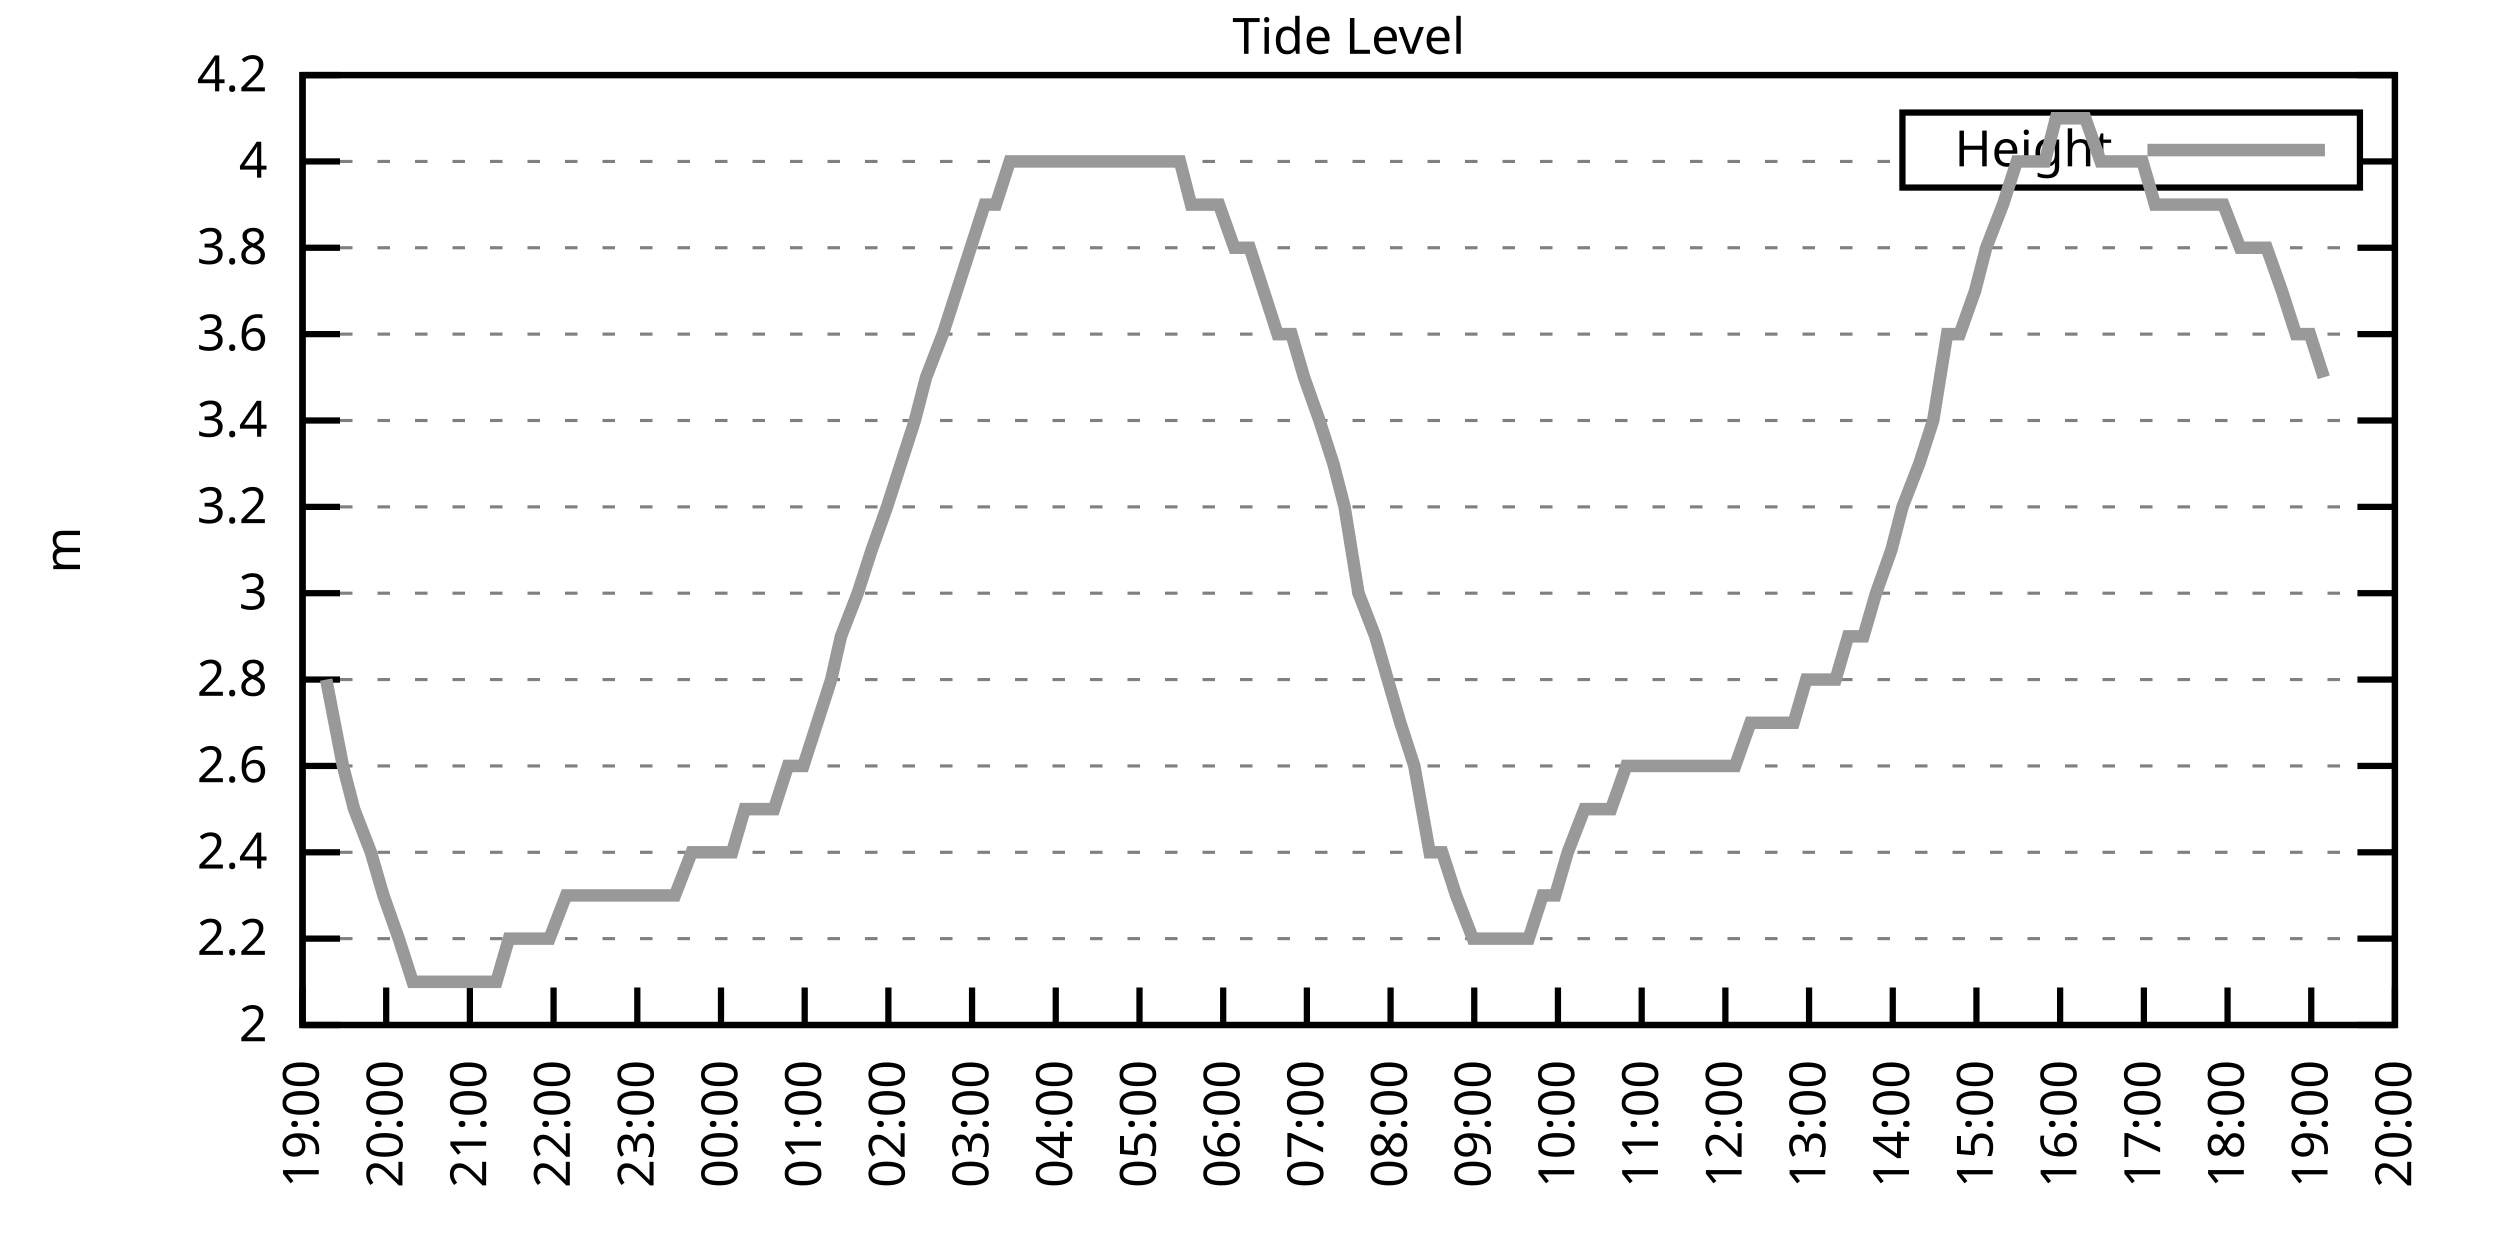
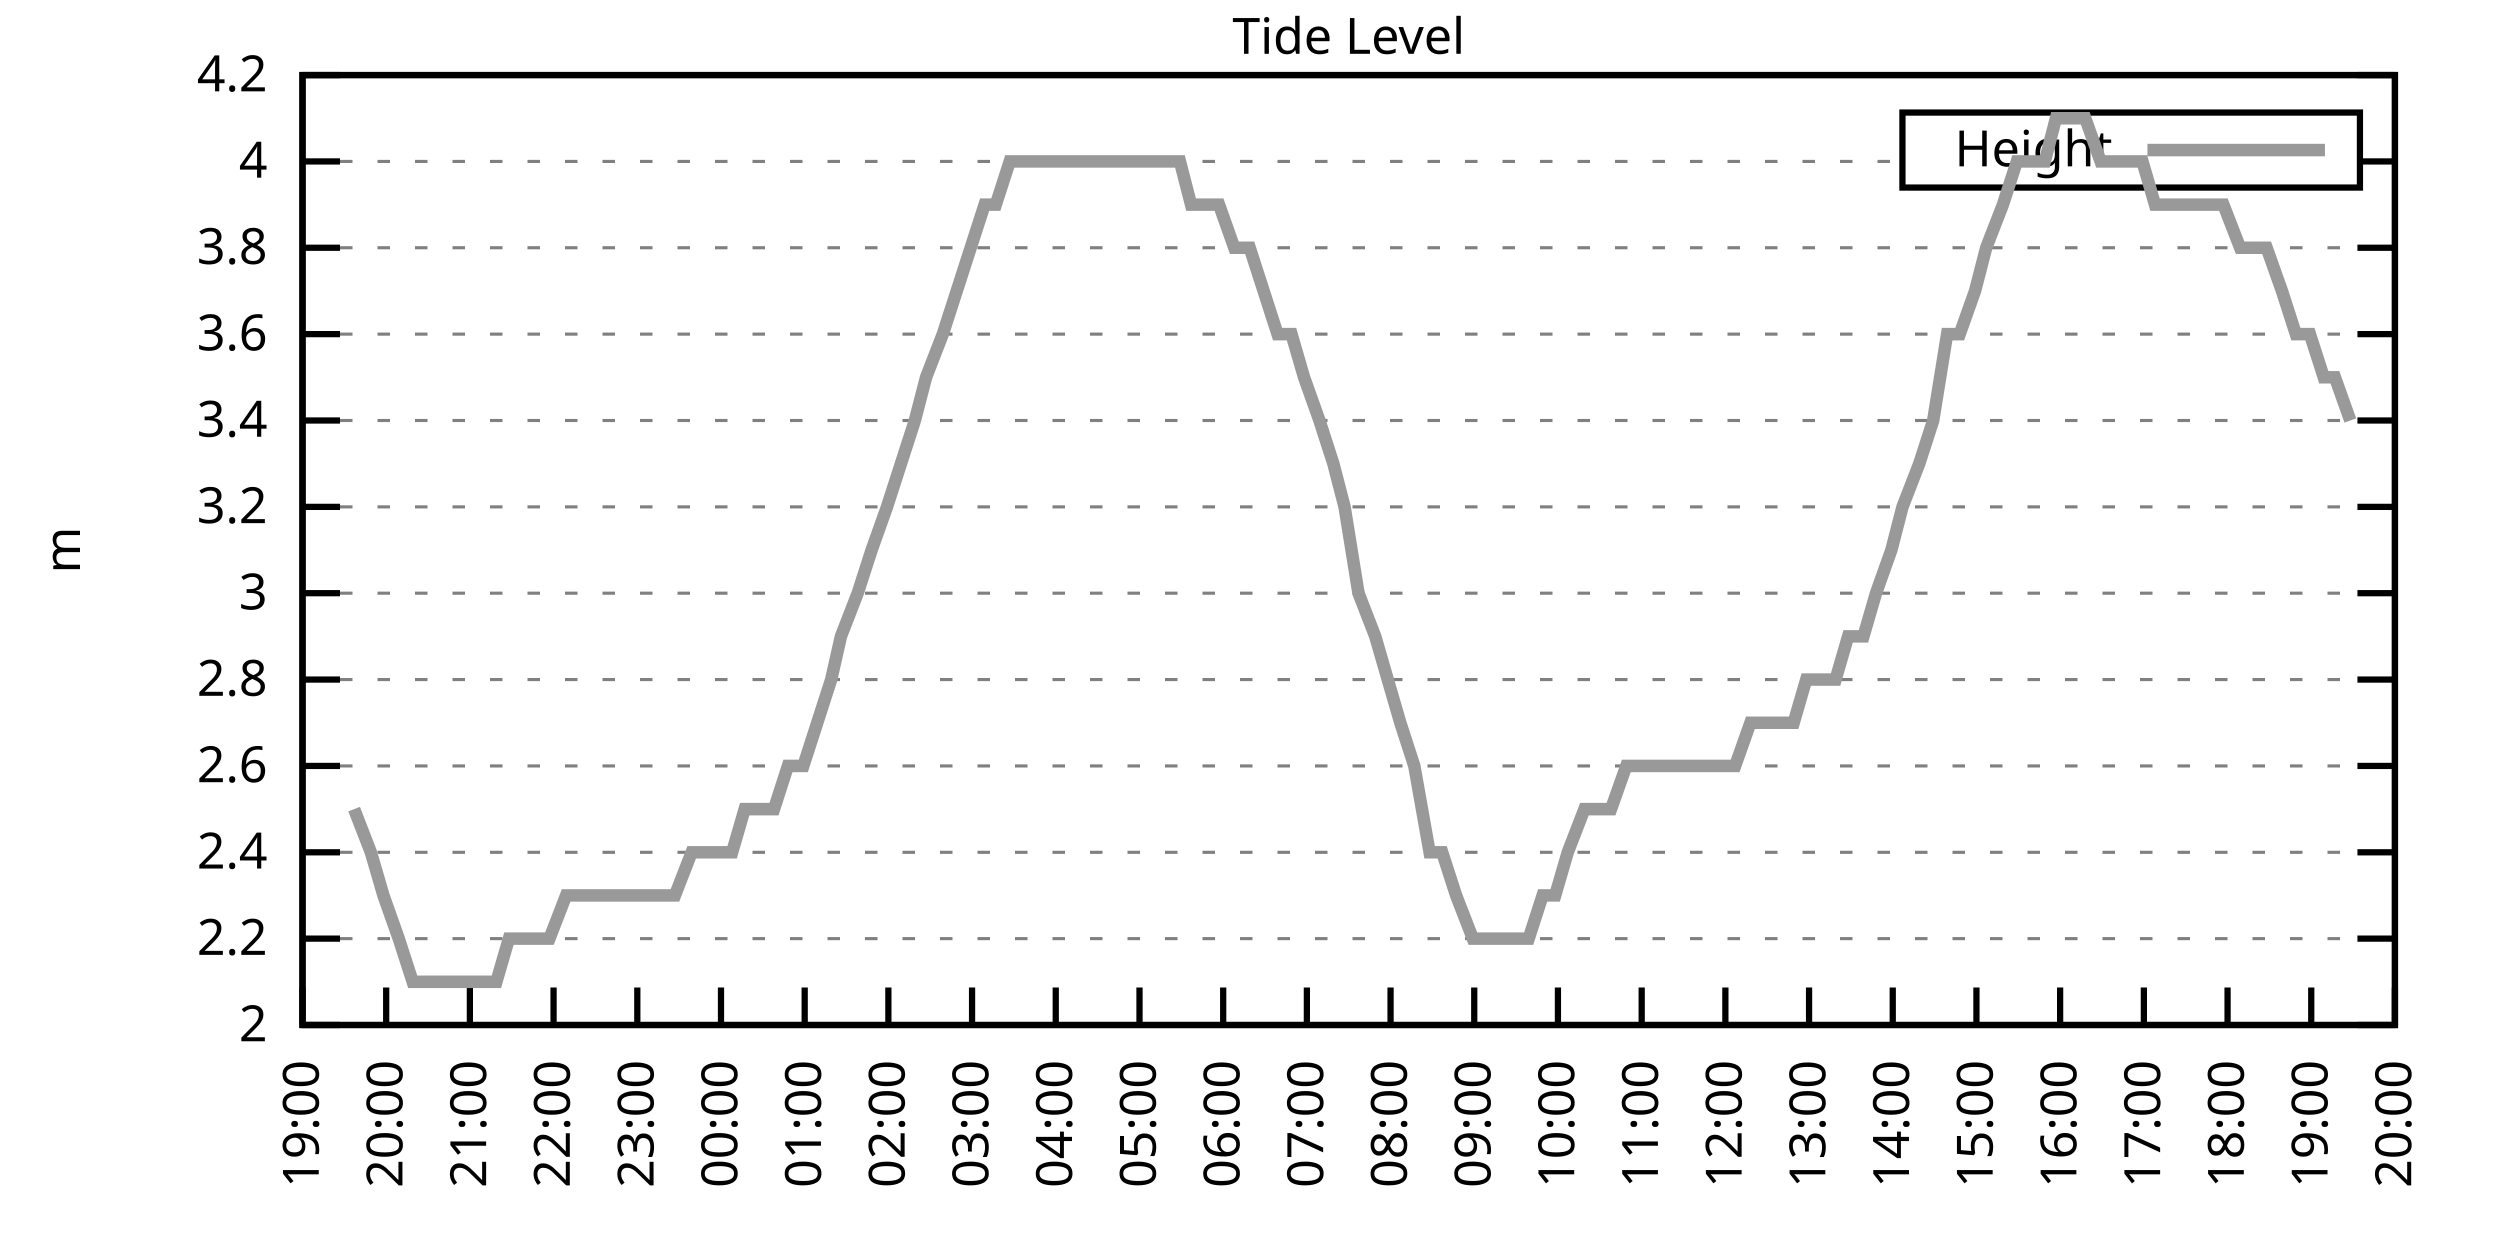
<svg xmlns="http://www.w3.org/2000/svg" xmlns:xlink="http://www.w3.org/1999/xlink" width="400" height="200" viewBox="0 0 400 200">
  <g id="gnuplot_canvas">
    <rect x="0" y="0" width="400" height="200" fill="none" />
    <defs>
      <circle id="gpDot" r="0.5" stroke-width="0.5" stroke="currentColor" />
      <path id="gpPt0" stroke-width="0.333" stroke="currentColor" d="M-1,0 h2 M0,-1 v2" />
      <path id="gpPt1" stroke-width="0.333" stroke="currentColor" d="M-1,-1 L1,1 M1,-1 L-1,1" />
      <path id="gpPt2" stroke-width="0.333" stroke="currentColor" d="M-1,0 L1,0 M0,-1 L0,1 M-1,-1 L1,1 M-1,1 L1,-1" />
      <rect id="gpPt3" stroke-width="0.333" stroke="currentColor" x="-1" y="-1" width="2" height="2" />
      <rect id="gpPt4" stroke-width="0.333" stroke="currentColor" fill="currentColor" x="-1" y="-1" width="2" height="2" />
      <circle id="gpPt5" stroke-width="0.333" stroke="currentColor" cx="0" cy="0" r="1" />
      <use xlink:href="#gpPt5" id="gpPt6" fill="currentColor" stroke="none" />
      <path id="gpPt7" stroke-width="0.333" stroke="currentColor" d="M0,-1.33 L-1.33,0.67 L1.33,0.67 z" />
      <use xlink:href="#gpPt7" id="gpPt8" fill="currentColor" stroke="none" />
      <use xlink:href="#gpPt7" id="gpPt9" stroke="currentColor" transform="rotate(180)" />
      <use xlink:href="#gpPt9" id="gpPt10" fill="currentColor" stroke="none" />
      <use xlink:href="#gpPt3" id="gpPt11" stroke="currentColor" transform="rotate(45)" />
      <use xlink:href="#gpPt11" id="gpPt12" fill="currentColor" stroke="none" />
      <path id="gpPt13" stroke-width="0.333" stroke="currentColor" d="M0,1.330 L1.265,0.411 L0.782,-1.067 L-0.782,-1.076 L-1.265,0.411 z" />
      <use xlink:href="#gpPt13" id="gpPt14" fill="currentColor" stroke="none" />
      <filter id="textbox" filterUnits="objectBoundingBox" x="0" y="0" height="1" width="1">
        <feFlood flood-color="white" flood-opacity="1" result="bgnd" />
        <feComposite in="SourceGraphic" in2="bgnd" operator="atop" />
      </filter>
      <filter id="greybox" filterUnits="objectBoundingBox" x="0" y="0" height="1" width="1">
        <feFlood flood-color="lightgrey" flood-opacity="1" result="grey" />
        <feComposite in="SourceGraphic" in2="grey" operator="atop" />
      </filter>
    </defs>
    <g fill="none" color="white" stroke="currentColor" stroke-width="1.00" stroke-linecap="butt" stroke-linejoin="miter">
</g>
    <g fill="none" color="black" stroke="currentColor" stroke-width="1.00" stroke-linecap="butt" stroke-linejoin="miter">
      <g stroke="none" shape-rendering="crispEdges">
        <polygon fill="rgb(255, 255, 255)" points="48.40,164.00 383.18,164.00 383.18,12.02 48.40,12.02 " />
      </g>
    </g>
    <g fill="none" color="black" stroke="currentColor" stroke-width="1.00" stroke-linecap="butt" stroke-linejoin="miter">
</g>
    <g fill="none" color="black" stroke="black" stroke-width="0.50" stroke-linecap="butt" stroke-linejoin="miter">
</g>
    <g fill="none" color="gray" stroke="currentColor" stroke-width="0.50" stroke-linecap="butt" stroke-linejoin="miter">
      <path stroke="gray" stroke-dasharray="2,4" class="gridline" d="M48.40,164.00 L383.19,164.00  " />
    </g>
    <g fill="none" color="gray" stroke="gray" stroke-width="1.00" stroke-linecap="butt" stroke-linejoin="miter">
</g>
    <g fill="none" color="black" stroke="currentColor" stroke-width="1.00" stroke-linecap="butt" stroke-linejoin="miter">
      <path stroke="black" d="M48.40,164.00 L54.40,164.00 M383.19,164.00 L377.19,164.00  " />
      <g transform="translate(42.80,166.60)" stroke="none" fill="black" font-family="Sans" font-size="8.00" text-anchor="end">
        <text>
          <tspan font-family="Sans"> 2</tspan>
        </text>
      </g>
    </g>
    <g fill="none" color="black" stroke="currentColor" stroke-width="1.00" stroke-linecap="butt" stroke-linejoin="miter">
</g>
    <g fill="none" color="black" stroke="black" stroke-width="0.50" stroke-linecap="butt" stroke-linejoin="miter">
</g>
    <g fill="none" color="gray" stroke="currentColor" stroke-width="0.50" stroke-linecap="butt" stroke-linejoin="miter">
      <path stroke="gray" stroke-dasharray="2,4" class="gridline" d="M48.40,150.18 L383.19,150.18  " />
    </g>
    <g fill="none" color="gray" stroke="gray" stroke-width="1.00" stroke-linecap="butt" stroke-linejoin="miter">
</g>
    <g fill="none" color="black" stroke="currentColor" stroke-width="1.00" stroke-linecap="butt" stroke-linejoin="miter">
      <path stroke="black" d="M48.40,150.18 L54.40,150.18 M383.19,150.18 L377.19,150.18  " />
      <g transform="translate(42.80,152.78)" stroke="none" fill="black" font-family="Sans" font-size="8.00" text-anchor="end">
        <text>
          <tspan font-family="Sans"> 2.2</tspan>
        </text>
      </g>
    </g>
    <g fill="none" color="black" stroke="currentColor" stroke-width="1.00" stroke-linecap="butt" stroke-linejoin="miter">
</g>
    <g fill="none" color="black" stroke="black" stroke-width="0.50" stroke-linecap="butt" stroke-linejoin="miter">
</g>
    <g fill="none" color="gray" stroke="currentColor" stroke-width="0.50" stroke-linecap="butt" stroke-linejoin="miter">
      <path stroke="gray" stroke-dasharray="2,4" class="gridline" d="M48.40,136.37 L383.19,136.37  " />
    </g>
    <g fill="none" color="gray" stroke="gray" stroke-width="1.00" stroke-linecap="butt" stroke-linejoin="miter">
</g>
    <g fill="none" color="black" stroke="currentColor" stroke-width="1.00" stroke-linecap="butt" stroke-linejoin="miter">
      <path stroke="black" d="M48.40,136.37 L54.40,136.37 M383.19,136.37 L377.19,136.37  " />
      <g transform="translate(42.80,138.97)" stroke="none" fill="black" font-family="Sans" font-size="8.00" text-anchor="end">
        <text>
          <tspan font-family="Sans"> 2.4</tspan>
        </text>
      </g>
    </g>
    <g fill="none" color="black" stroke="currentColor" stroke-width="1.00" stroke-linecap="butt" stroke-linejoin="miter">
</g>
    <g fill="none" color="black" stroke="black" stroke-width="0.50" stroke-linecap="butt" stroke-linejoin="miter">
</g>
    <g fill="none" color="gray" stroke="currentColor" stroke-width="0.50" stroke-linecap="butt" stroke-linejoin="miter">
      <path stroke="gray" stroke-dasharray="2,4" class="gridline" d="M48.40,122.55 L383.19,122.55  " />
    </g>
    <g fill="none" color="gray" stroke="gray" stroke-width="1.00" stroke-linecap="butt" stroke-linejoin="miter">
</g>
    <g fill="none" color="black" stroke="currentColor" stroke-width="1.00" stroke-linecap="butt" stroke-linejoin="miter">
      <path stroke="black" d="M48.40,122.55 L54.40,122.55 M383.19,122.55 L377.19,122.55  " />
      <g transform="translate(42.80,125.15)" stroke="none" fill="black" font-family="Sans" font-size="8.00" text-anchor="end">
        <text>
          <tspan font-family="Sans"> 2.6</tspan>
        </text>
      </g>
    </g>
    <g fill="none" color="black" stroke="currentColor" stroke-width="1.00" stroke-linecap="butt" stroke-linejoin="miter">
</g>
    <g fill="none" color="black" stroke="black" stroke-width="0.50" stroke-linecap="butt" stroke-linejoin="miter">
</g>
    <g fill="none" color="gray" stroke="currentColor" stroke-width="0.50" stroke-linecap="butt" stroke-linejoin="miter">
      <path stroke="gray" stroke-dasharray="2,4" class="gridline" d="M48.40,108.73 L383.19,108.73  " />
    </g>
    <g fill="none" color="gray" stroke="gray" stroke-width="1.00" stroke-linecap="butt" stroke-linejoin="miter">
</g>
    <g fill="none" color="black" stroke="currentColor" stroke-width="1.00" stroke-linecap="butt" stroke-linejoin="miter">
      <path stroke="black" d="M48.40,108.73 L54.40,108.73 M383.19,108.73 L377.19,108.73  " />
      <g transform="translate(42.80,111.33)" stroke="none" fill="black" font-family="Sans" font-size="8.00" text-anchor="end">
        <text>
          <tspan font-family="Sans"> 2.8</tspan>
        </text>
      </g>
    </g>
    <g fill="none" color="black" stroke="currentColor" stroke-width="1.00" stroke-linecap="butt" stroke-linejoin="miter">
</g>
    <g fill="none" color="black" stroke="black" stroke-width="0.50" stroke-linecap="butt" stroke-linejoin="miter">
</g>
    <g fill="none" color="gray" stroke="currentColor" stroke-width="0.50" stroke-linecap="butt" stroke-linejoin="miter">
      <path stroke="gray" stroke-dasharray="2,4" class="gridline" d="M48.40,94.91 L383.19,94.91  " />
    </g>
    <g fill="none" color="gray" stroke="gray" stroke-width="1.00" stroke-linecap="butt" stroke-linejoin="miter">
</g>
    <g fill="none" color="black" stroke="currentColor" stroke-width="1.00" stroke-linecap="butt" stroke-linejoin="miter">
      <path stroke="black" d="M48.40,94.91 L54.40,94.91 M383.19,94.91 L377.19,94.91  " />
      <g transform="translate(42.80,97.51)" stroke="none" fill="black" font-family="Sans" font-size="8.00" text-anchor="end">
        <text>
          <tspan font-family="Sans"> 3</tspan>
        </text>
      </g>
    </g>
    <g fill="none" color="black" stroke="currentColor" stroke-width="1.00" stroke-linecap="butt" stroke-linejoin="miter">
</g>
    <g fill="none" color="black" stroke="black" stroke-width="0.50" stroke-linecap="butt" stroke-linejoin="miter">
</g>
    <g fill="none" color="gray" stroke="currentColor" stroke-width="0.50" stroke-linecap="butt" stroke-linejoin="miter">
      <path stroke="gray" stroke-dasharray="2,4" class="gridline" d="M48.40,81.10 L383.19,81.10  " />
    </g>
    <g fill="none" color="gray" stroke="gray" stroke-width="1.00" stroke-linecap="butt" stroke-linejoin="miter">
</g>
    <g fill="none" color="black" stroke="currentColor" stroke-width="1.00" stroke-linecap="butt" stroke-linejoin="miter">
      <path stroke="black" d="M48.40,81.10 L54.40,81.10 M383.19,81.10 L377.19,81.10  " />
      <g transform="translate(42.80,83.70)" stroke="none" fill="black" font-family="Sans" font-size="8.00" text-anchor="end">
        <text>
          <tspan font-family="Sans"> 3.2</tspan>
        </text>
      </g>
    </g>
    <g fill="none" color="black" stroke="currentColor" stroke-width="1.00" stroke-linecap="butt" stroke-linejoin="miter">
</g>
    <g fill="none" color="black" stroke="black" stroke-width="0.50" stroke-linecap="butt" stroke-linejoin="miter">
</g>
    <g fill="none" color="gray" stroke="currentColor" stroke-width="0.50" stroke-linecap="butt" stroke-linejoin="miter">
      <path stroke="gray" stroke-dasharray="2,4" class="gridline" d="M48.40,67.28 L383.19,67.28  " />
    </g>
    <g fill="none" color="gray" stroke="gray" stroke-width="1.00" stroke-linecap="butt" stroke-linejoin="miter">
</g>
    <g fill="none" color="black" stroke="currentColor" stroke-width="1.00" stroke-linecap="butt" stroke-linejoin="miter">
      <path stroke="black" d="M48.40,67.28 L54.40,67.28 M383.19,67.28 L377.19,67.28  " />
      <g transform="translate(42.80,69.88)" stroke="none" fill="black" font-family="Sans" font-size="8.00" text-anchor="end">
        <text>
          <tspan font-family="Sans"> 3.4</tspan>
        </text>
      </g>
    </g>
    <g fill="none" color="black" stroke="currentColor" stroke-width="1.00" stroke-linecap="butt" stroke-linejoin="miter">
</g>
    <g fill="none" color="black" stroke="black" stroke-width="0.50" stroke-linecap="butt" stroke-linejoin="miter">
</g>
    <g fill="none" color="gray" stroke="currentColor" stroke-width="0.50" stroke-linecap="butt" stroke-linejoin="miter">
      <path stroke="gray" stroke-dasharray="2,4" class="gridline" d="M48.40,53.46 L383.19,53.46  " />
    </g>
    <g fill="none" color="gray" stroke="gray" stroke-width="1.00" stroke-linecap="butt" stroke-linejoin="miter">
</g>
    <g fill="none" color="black" stroke="currentColor" stroke-width="1.00" stroke-linecap="butt" stroke-linejoin="miter">
      <path stroke="black" d="M48.40,53.46 L54.40,53.46 M383.19,53.46 L377.19,53.46  " />
      <g transform="translate(42.80,56.06)" stroke="none" fill="black" font-family="Sans" font-size="8.00" text-anchor="end">
        <text>
          <tspan font-family="Sans"> 3.6</tspan>
        </text>
      </g>
    </g>
    <g fill="none" color="black" stroke="currentColor" stroke-width="1.00" stroke-linecap="butt" stroke-linejoin="miter">
</g>
    <g fill="none" color="black" stroke="black" stroke-width="0.50" stroke-linecap="butt" stroke-linejoin="miter">
</g>
    <g fill="none" color="gray" stroke="currentColor" stroke-width="0.50" stroke-linecap="butt" stroke-linejoin="miter">
      <path stroke="gray" stroke-dasharray="2,4" class="gridline" d="M48.40,39.64 L383.19,39.64  " />
    </g>
    <g fill="none" color="gray" stroke="gray" stroke-width="1.00" stroke-linecap="butt" stroke-linejoin="miter">
</g>
    <g fill="none" color="black" stroke="currentColor" stroke-width="1.00" stroke-linecap="butt" stroke-linejoin="miter">
      <path stroke="black" d="M48.40,39.64 L54.40,39.64 M383.19,39.64 L377.19,39.64  " />
      <g transform="translate(42.80,42.24)" stroke="none" fill="black" font-family="Sans" font-size="8.00" text-anchor="end">
        <text>
          <tspan font-family="Sans"> 3.8</tspan>
        </text>
      </g>
    </g>
    <g fill="none" color="black" stroke="currentColor" stroke-width="1.00" stroke-linecap="butt" stroke-linejoin="miter">
</g>
    <g fill="none" color="black" stroke="black" stroke-width="0.50" stroke-linecap="butt" stroke-linejoin="miter">
</g>
    <g fill="none" color="gray" stroke="currentColor" stroke-width="0.50" stroke-linecap="butt" stroke-linejoin="miter">
      <path stroke="gray" stroke-dasharray="2,4" class="gridline" d="M48.40,25.83 L304.39,25.83 M377.59,25.83 L383.19,25.83  " />
    </g>
    <g fill="none" color="gray" stroke="gray" stroke-width="1.00" stroke-linecap="butt" stroke-linejoin="miter">
</g>
    <g fill="none" color="black" stroke="currentColor" stroke-width="1.00" stroke-linecap="butt" stroke-linejoin="miter">
      <path stroke="black" d="M48.40,25.83 L54.40,25.83 M383.19,25.83 L377.19,25.83  " />
      <g transform="translate(42.80,28.43)" stroke="none" fill="black" font-family="Sans" font-size="8.00" text-anchor="end">
        <text>
          <tspan font-family="Sans"> 4</tspan>
        </text>
      </g>
    </g>
    <g fill="none" color="black" stroke="currentColor" stroke-width="1.00" stroke-linecap="butt" stroke-linejoin="miter">
</g>
    <g fill="none" color="black" stroke="black" stroke-width="0.50" stroke-linecap="butt" stroke-linejoin="miter">
</g>
    <g fill="none" color="gray" stroke="currentColor" stroke-width="0.50" stroke-linecap="butt" stroke-linejoin="miter">
      <path stroke="gray" stroke-dasharray="2,4" class="gridline" d="M48.40,12.01 L383.19,12.01  " />
    </g>
    <g fill="none" color="gray" stroke="gray" stroke-width="1.00" stroke-linecap="butt" stroke-linejoin="miter">
</g>
    <g fill="none" color="black" stroke="currentColor" stroke-width="1.00" stroke-linecap="butt" stroke-linejoin="miter">
      <path stroke="black" d="M48.40,12.01 L54.40,12.01 M383.19,12.01 L377.19,12.01  " />
      <g transform="translate(42.80,14.61)" stroke="none" fill="black" font-family="Sans" font-size="8.00" text-anchor="end">
        <text>
          <tspan font-family="Sans"> 4.2</tspan>
        </text>
      </g>
    </g>
    <g fill="none" color="black" stroke="currentColor" stroke-width="1.00" stroke-linecap="butt" stroke-linejoin="miter">
      <path stroke="black" d="M48.40,164.00 L48.40,158.00  " />
      <g transform="translate(51.00,169.60) rotate(270.00)" stroke="none" fill="black" font-family="Sans" font-size="8.00" text-anchor="end">
        <text>
          <tspan font-family="Sans">19:00</tspan>
        </text>
      </g>
    </g>
    <g fill="none" color="black" stroke="currentColor" stroke-width="1.00" stroke-linecap="butt" stroke-linejoin="miter">
      <path stroke="black" d="M61.79,164.00 L61.79,158.00  " />
      <g transform="translate(64.39,169.60) rotate(270.00)" stroke="none" fill="black" font-family="Sans" font-size="8.00" text-anchor="end">
        <text>
          <tspan font-family="Sans">20:00</tspan>
        </text>
      </g>
    </g>
    <g fill="none" color="black" stroke="currentColor" stroke-width="1.00" stroke-linecap="butt" stroke-linejoin="miter">
      <path stroke="black" d="M75.18,164.00 L75.18,158.00  " />
      <g transform="translate(77.78,169.60) rotate(270.00)" stroke="none" fill="black" font-family="Sans" font-size="8.00" text-anchor="end">
        <text>
          <tspan font-family="Sans">21:00</tspan>
        </text>
      </g>
    </g>
    <g fill="none" color="black" stroke="currentColor" stroke-width="1.00" stroke-linecap="butt" stroke-linejoin="miter">
      <path stroke="black" d="M88.57,164.00 L88.57,158.00  " />
      <g transform="translate(91.17,169.60) rotate(270.00)" stroke="none" fill="black" font-family="Sans" font-size="8.00" text-anchor="end">
        <text>
          <tspan font-family="Sans">22:00</tspan>
        </text>
      </g>
    </g>
    <g fill="none" color="black" stroke="currentColor" stroke-width="1.00" stroke-linecap="butt" stroke-linejoin="miter">
      <path stroke="black" d="M101.97,164.00 L101.97,158.00  " />
      <g transform="translate(104.57,169.60) rotate(270.00)" stroke="none" fill="black" font-family="Sans" font-size="8.00" text-anchor="end">
        <text>
          <tspan font-family="Sans">23:00</tspan>
        </text>
      </g>
    </g>
    <g fill="none" color="black" stroke="currentColor" stroke-width="1.00" stroke-linecap="butt" stroke-linejoin="miter">
      <path stroke="black" d="M115.36,164.00 L115.36,158.00  " />
      <g transform="translate(117.96,169.60) rotate(270.00)" stroke="none" fill="black" font-family="Sans" font-size="8.00" text-anchor="end">
        <text>
          <tspan font-family="Sans">00:00</tspan>
        </text>
      </g>
    </g>
    <g fill="none" color="black" stroke="currentColor" stroke-width="1.00" stroke-linecap="butt" stroke-linejoin="miter">
      <path stroke="black" d="M128.75,164.00 L128.75,158.00  " />
      <g transform="translate(131.35,169.60) rotate(270.00)" stroke="none" fill="black" font-family="Sans" font-size="8.00" text-anchor="end">
        <text>
          <tspan font-family="Sans">01:00</tspan>
        </text>
      </g>
    </g>
    <g fill="none" color="black" stroke="currentColor" stroke-width="1.00" stroke-linecap="butt" stroke-linejoin="miter">
      <path stroke="black" d="M142.14,164.00 L142.14,158.00  " />
      <g transform="translate(144.74,169.60) rotate(270.00)" stroke="none" fill="black" font-family="Sans" font-size="8.00" text-anchor="end">
        <text>
          <tspan font-family="Sans">02:00</tspan>
        </text>
      </g>
    </g>
    <g fill="none" color="black" stroke="currentColor" stroke-width="1.00" stroke-linecap="butt" stroke-linejoin="miter">
      <path stroke="black" d="M155.53,164.00 L155.53,158.00  " />
      <g transform="translate(158.13,169.60) rotate(270.00)" stroke="none" fill="black" font-family="Sans" font-size="8.00" text-anchor="end">
        <text>
          <tspan font-family="Sans">03:00</tspan>
        </text>
      </g>
    </g>
    <g fill="none" color="black" stroke="currentColor" stroke-width="1.00" stroke-linecap="butt" stroke-linejoin="miter">
      <path stroke="black" d="M168.92,164.00 L168.92,158.00  " />
      <g transform="translate(171.52,169.60) rotate(270.00)" stroke="none" fill="black" font-family="Sans" font-size="8.00" text-anchor="end">
        <text>
          <tspan font-family="Sans">04:00</tspan>
        </text>
      </g>
    </g>
    <g fill="none" color="black" stroke="currentColor" stroke-width="1.00" stroke-linecap="butt" stroke-linejoin="miter">
      <path stroke="black" d="M182.32,164.00 L182.32,158.00  " />
      <g transform="translate(184.92,169.60) rotate(270.00)" stroke="none" fill="black" font-family="Sans" font-size="8.00" text-anchor="end">
        <text>
          <tspan font-family="Sans">05:00</tspan>
        </text>
      </g>
    </g>
    <g fill="none" color="black" stroke="currentColor" stroke-width="1.00" stroke-linecap="butt" stroke-linejoin="miter">
      <path stroke="black" d="M195.71,164.00 L195.71,158.00  " />
      <g transform="translate(198.31,169.60) rotate(270.00)" stroke="none" fill="black" font-family="Sans" font-size="8.00" text-anchor="end">
        <text>
          <tspan font-family="Sans">06:00</tspan>
        </text>
      </g>
    </g>
    <g fill="none" color="black" stroke="currentColor" stroke-width="1.00" stroke-linecap="butt" stroke-linejoin="miter">
      <path stroke="black" d="M209.10,164.00 L209.10,158.00  " />
      <g transform="translate(211.70,169.60) rotate(270.00)" stroke="none" fill="black" font-family="Sans" font-size="8.00" text-anchor="end">
        <text>
          <tspan font-family="Sans">07:00</tspan>
        </text>
      </g>
    </g>
    <g fill="none" color="black" stroke="currentColor" stroke-width="1.00" stroke-linecap="butt" stroke-linejoin="miter">
      <path stroke="black" d="M222.49,164.00 L222.49,158.00  " />
      <g transform="translate(225.09,169.60) rotate(270.00)" stroke="none" fill="black" font-family="Sans" font-size="8.00" text-anchor="end">
        <text>
          <tspan font-family="Sans">08:00</tspan>
        </text>
      </g>
    </g>
    <g fill="none" color="black" stroke="currentColor" stroke-width="1.00" stroke-linecap="butt" stroke-linejoin="miter">
      <path stroke="black" d="M235.88,164.00 L235.88,158.00  " />
      <g transform="translate(238.48,169.60) rotate(270.00)" stroke="none" fill="black" font-family="Sans" font-size="8.00" text-anchor="end">
        <text>
          <tspan font-family="Sans">09:00</tspan>
        </text>
      </g>
    </g>
    <g fill="none" color="black" stroke="currentColor" stroke-width="1.00" stroke-linecap="butt" stroke-linejoin="miter">
      <path stroke="black" d="M249.27,164.00 L249.27,158.00  " />
      <g transform="translate(251.87,169.60) rotate(270.00)" stroke="none" fill="black" font-family="Sans" font-size="8.00" text-anchor="end">
        <text>
          <tspan font-family="Sans">10:00</tspan>
        </text>
      </g>
    </g>
    <g fill="none" color="black" stroke="currentColor" stroke-width="1.00" stroke-linecap="butt" stroke-linejoin="miter">
      <path stroke="black" d="M262.67,164.00 L262.67,158.00  " />
      <g transform="translate(265.27,169.60) rotate(270.00)" stroke="none" fill="black" font-family="Sans" font-size="8.00" text-anchor="end">
        <text>
          <tspan font-family="Sans">11:00</tspan>
        </text>
      </g>
    </g>
    <g fill="none" color="black" stroke="currentColor" stroke-width="1.00" stroke-linecap="butt" stroke-linejoin="miter">
      <path stroke="black" d="M276.06,164.00 L276.06,158.00  " />
      <g transform="translate(278.66,169.60) rotate(270.00)" stroke="none" fill="black" font-family="Sans" font-size="8.00" text-anchor="end">
        <text>
          <tspan font-family="Sans">12:00</tspan>
        </text>
      </g>
    </g>
    <g fill="none" color="black" stroke="currentColor" stroke-width="1.00" stroke-linecap="butt" stroke-linejoin="miter">
      <path stroke="black" d="M289.45,164.00 L289.45,158.00  " />
      <g transform="translate(292.05,169.60) rotate(270.00)" stroke="none" fill="black" font-family="Sans" font-size="8.00" text-anchor="end">
        <text>
          <tspan font-family="Sans">13:00</tspan>
        </text>
      </g>
    </g>
    <g fill="none" color="black" stroke="currentColor" stroke-width="1.00" stroke-linecap="butt" stroke-linejoin="miter">
      <path stroke="black" d="M302.84,164.00 L302.84,158.00  " />
      <g transform="translate(305.44,169.60) rotate(270.00)" stroke="none" fill="black" font-family="Sans" font-size="8.00" text-anchor="end">
        <text>
          <tspan font-family="Sans">14:00</tspan>
        </text>
      </g>
    </g>
    <g fill="none" color="black" stroke="currentColor" stroke-width="1.00" stroke-linecap="butt" stroke-linejoin="miter">
      <path stroke="black" d="M316.23,164.00 L316.23,158.00  " />
      <g transform="translate(318.83,169.60) rotate(270.00)" stroke="none" fill="black" font-family="Sans" font-size="8.00" text-anchor="end">
        <text>
          <tspan font-family="Sans">15:00</tspan>
        </text>
      </g>
    </g>
    <g fill="none" color="black" stroke="currentColor" stroke-width="1.00" stroke-linecap="butt" stroke-linejoin="miter">
      <path stroke="black" d="M329.62,164.00 L329.62,158.00  " />
      <g transform="translate(332.22,169.60) rotate(270.00)" stroke="none" fill="black" font-family="Sans" font-size="8.00" text-anchor="end">
        <text>
          <tspan font-family="Sans">16:00</tspan>
        </text>
      </g>
    </g>
    <g fill="none" color="black" stroke="currentColor" stroke-width="1.00" stroke-linecap="butt" stroke-linejoin="miter">
      <path stroke="black" d="M343.02,164.00 L343.02,158.00  " />
      <g transform="translate(345.62,169.60) rotate(270.00)" stroke="none" fill="black" font-family="Sans" font-size="8.00" text-anchor="end">
        <text>
          <tspan font-family="Sans">17:00</tspan>
        </text>
      </g>
    </g>
    <g fill="none" color="black" stroke="currentColor" stroke-width="1.00" stroke-linecap="butt" stroke-linejoin="miter">
      <path stroke="black" d="M356.41,164.00 L356.41,158.00  " />
      <g transform="translate(359.01,169.60) rotate(270.00)" stroke="none" fill="black" font-family="Sans" font-size="8.00" text-anchor="end">
        <text>
          <tspan font-family="Sans">18:00</tspan>
        </text>
      </g>
    </g>
    <g fill="none" color="black" stroke="currentColor" stroke-width="1.00" stroke-linecap="butt" stroke-linejoin="miter">
      <path stroke="black" d="M369.80,164.00 L369.80,158.00  " />
      <g transform="translate(372.40,169.60) rotate(270.00)" stroke="none" fill="black" font-family="Sans" font-size="8.00" text-anchor="end">
        <text>
          <tspan font-family="Sans">19:00</tspan>
        </text>
      </g>
    </g>
    <g fill="none" color="black" stroke="currentColor" stroke-width="1.00" stroke-linecap="butt" stroke-linejoin="miter">
      <path stroke="black" d="M383.19,164.00 L383.19,158.00  " />
      <g transform="translate(385.79,169.60) rotate(270.00)" stroke="none" fill="black" font-family="Sans" font-size="8.00" text-anchor="end">
        <text>
          <tspan font-family="Sans">20:00</tspan>
        </text>
      </g>
    </g>
    <g fill="none" color="black" stroke="currentColor" stroke-width="1.00" stroke-linecap="butt" stroke-linejoin="miter">
</g>
    <g fill="none" color="black" stroke="currentColor" stroke-width="1.00" stroke-linecap="butt" stroke-linejoin="miter">
      <path stroke="black" d="M48.40,12.01 L48.40,164.00 L383.19,164.00 L383.19,12.01 L48.40,12.01 Z  " />
    </g>
    <g fill="none" color="black" stroke="currentColor" stroke-width="1.00" stroke-linecap="butt" stroke-linejoin="miter">
</g>
    <g fill="none" color="black" stroke="currentColor" stroke-width="1.00" stroke-linecap="butt" stroke-linejoin="miter">
      <path stroke="black" d="M304.39,30.01 L304.39,18.01 L377.59,18.01 L377.59,30.01 L304.39,30.01 Z  " />
    </g>
    <g id="Tide_level_plot_1">
      <g fill="none" color="white" stroke="black" stroke-width="2.00" stroke-linecap="butt" stroke-linejoin="miter">
</g>
      <g fill="none" color="black" stroke="currentColor" stroke-width="2.00" stroke-linecap="butt" stroke-linejoin="miter">
        <g transform="translate(337.99,26.61)" stroke="none" fill="black" font-family="Sans" font-size="8.00" text-anchor="end">
          <text>
            <tspan font-family="Sans">Height</tspan>
          </text>
        </g>
      </g>
      <g fill="none" color="black" stroke="currentColor" stroke-width="2.00" stroke-linecap="butt" stroke-linejoin="miter">
-         <path stroke="rgb(153, 153, 153)" d="M343.59,24.01 L371.99,24.01 M52.19,108.73 L54.87,122.55 L56.66,129.46 L59.34,136.37 L61.35,143.27 L63.80,150.18   L66.03,157.09 L68.04,157.09 L70.05,157.09 L72.73,157.09 L74.74,157.09 L77.19,157.09 L79.42,157.09 L81.43,150.18   L83.89,150.18 L85.90,150.18 L87.91,150.18 L90.58,143.27 L92.59,143.27 L95.05,143.27 L97.28,143.27 L99.06,143.27   L101.52,143.27 L103.53,143.27 L106.21,143.27 L107.99,143.27 L110.67,136.37 L112.90,136.37 L115.13,136.37 L117.14,136.37   L119.15,129.46 L121.61,129.46 L123.84,129.46 L126.07,122.55 L128.53,122.55 L130.76,115.64 L132.99,108.73 L134.55,101.82   L137.23,94.91 L139.46,88.00 L141.92,81.10 L144.15,74.19 L146.38,67.28 L148.17,60.37 L150.85,53.46 L153.08,46.55   L155.31,39.64 L157.54,32.74 L159.33,32.74 L161.56,25.83 L163.79,25.83 L166.47,25.83 L168.70,25.83 L170.93,25.83   L172.94,25.83 L175.17,25.83 L177.63,25.83 L179.86,25.83 L182.09,25.83 L184.32,25.83 L186.11,25.83 L188.79,25.83   L190.57,32.74 L193.03,32.74 L195.04,32.74 L197.49,39.64 L199.95,39.64 L202.18,46.55 L204.41,53.46 L206.64,53.46   L208.65,60.37 L211.11,67.28 L213.34,74.19 L215.13,81.10 L217.36,94.91 L220.04,101.82 L222.04,108.73 L224.05,115.64   L226.29,122.55 L228.74,136.37 L230.75,136.37 L232.98,143.27 L235.66,150.18 L237.89,150.18 L239.90,150.18 L242.13,150.18   L244.59,150.18 L246.82,143.27 L248.83,143.27 L250.84,136.37 L253.51,129.46 L255.52,129.46 L257.76,129.46 L260.21,122.55   L262.22,122.55 L264.67,122.55 L266.91,122.55 L269.14,122.55 L271.15,122.55 L273.38,122.55 L275.83,122.55 L277.62,122.55   L280.07,115.64 L282.53,115.64 L284.76,115.64 L286.99,115.64 L289.00,108.73 L291.01,108.73 L293.69,108.73 L295.70,101.82   L298.15,101.82 L300.16,94.91 L302.62,88.00 L304.40,81.10 L307.08,74.19 L309.31,67.28 L311.54,53.46 L313.55,53.46   L316.01,46.55 L317.79,39.64 L320.47,32.74 L322.70,25.83 L324.94,25.83 L327.17,25.83 L328.95,18.92 L331.63,18.92   L333.64,18.92 L336.10,25.83 L337.88,25.83 L340.34,25.83 L342.79,25.83 L344.80,32.74 L347.26,32.74 L349.26,32.74   L351.72,32.74 L353.95,32.74 L355.74,32.74 L358.42,39.64 L360.20,39.64 L362.66,39.64 L365.11,46.55 L367.34,53.46   L369.58,53.46 L371.81,60.37  " />
+         <path stroke="rgb(153, 153, 153)" d="M343.59,24.01 L371.99,24.01 M56.66,129.46 L59.34,136.37 L61.35,143.27 L63.80,150.18 L66.03,157.09 L68.04,157.09   L70.05,157.09 L72.73,157.09 L74.74,157.09 L77.19,157.09 L79.42,157.09 L81.43,150.18 L83.89,150.18 L85.90,150.18   L87.91,150.18 L90.58,143.27 L92.59,143.27 L95.05,143.27 L97.28,143.27 L99.06,143.27 L101.52,143.27 L103.53,143.27   L106.21,143.27 L107.99,143.27 L110.67,136.37 L112.90,136.37 L115.13,136.37 L117.14,136.37 L119.15,129.46 L121.61,129.46   L123.84,129.46 L126.07,122.55 L128.53,122.55 L130.76,115.64 L132.99,108.73 L134.55,101.82 L137.23,94.91 L139.46,88.00   L141.92,81.10 L144.15,74.19 L146.38,67.28 L148.17,60.37 L150.85,53.46 L153.08,46.55 L155.31,39.64 L157.54,32.74   L159.33,32.74 L161.56,25.83 L163.79,25.83 L166.47,25.83 L168.70,25.83 L170.93,25.83 L172.94,25.83 L175.17,25.83   L177.63,25.83 L179.86,25.83 L182.09,25.83 L184.32,25.83 L186.11,25.83 L188.79,25.83 L190.57,32.74 L193.03,32.74   L195.04,32.74 L197.49,39.64 L199.95,39.64 L202.18,46.55 L204.41,53.46 L206.64,53.46 L208.65,60.37 L211.11,67.28   L213.34,74.19 L215.13,81.10 L217.36,94.91 L220.04,101.82 L222.04,108.73 L224.05,115.64 L226.29,122.55 L228.74,136.37   L230.75,136.37 L232.98,143.27 L235.66,150.18 L237.89,150.18 L239.90,150.18 L242.13,150.18 L244.59,150.18 L246.82,143.27   L248.83,143.27 L250.84,136.37 L253.51,129.46 L255.52,129.46 L257.76,129.46 L260.21,122.55 L262.22,122.55 L264.67,122.55   L266.91,122.55 L269.14,122.55 L271.15,122.55 L273.38,122.55 L275.83,122.55 L277.62,122.55 L280.07,115.64 L282.53,115.64   L284.76,115.64 L286.99,115.64 L289.00,108.73 L291.01,108.73 L293.69,108.73 L295.70,101.82 L298.15,101.82 L300.16,94.91   L302.62,88.00 L304.40,81.10 L307.08,74.19 L309.31,67.28 L311.54,53.46 L313.55,53.46 L316.01,46.55 L317.79,39.64   L320.47,32.74 L322.70,25.83 L324.94,25.83 L327.17,25.83 L328.95,18.92 L331.63,18.92 L333.64,18.92 L336.10,25.83   L337.88,25.83 L340.34,25.83 L342.79,25.83 L344.80,32.74 L347.26,32.74 L349.26,32.74 L351.72,32.74 L353.95,32.74   L355.74,32.74 L358.42,39.64 L360.20,39.64 L362.66,39.64 L365.11,46.55 L367.34,53.46 L369.58,53.46 L371.81,60.37   L373.59,60.37 L376.05,67.28  " />
      </g>
    </g>
    <g fill="none" color="black" stroke="currentColor" stroke-width="2.00" stroke-linecap="butt" stroke-linejoin="miter">
</g>
    <g fill="none" color="black" stroke="black" stroke-width="1.00" stroke-linecap="butt" stroke-linejoin="miter">
</g>
    <g fill="none" color="black" stroke="currentColor" stroke-width="1.00" stroke-linecap="butt" stroke-linejoin="miter">
      <path stroke="black" d="M48.40,12.01 L48.40,164.00 L383.19,164.00 L383.19,12.01 L48.40,12.01 Z  " />
      <g transform="translate(12.80,88.01) rotate(270.00)" stroke="none" fill="black" font-family="Sans" font-size="8.00" text-anchor="middle">
        <text>
          <tspan font-family="Sans">m</tspan>
        </text>
      </g>
    </g>
    <g fill="none" color="black" stroke="currentColor" stroke-width="1.00" stroke-linecap="butt" stroke-linejoin="miter">
</g>
    <g fill="none" color="black" stroke="currentColor" stroke-width="1.00" stroke-linecap="butt" stroke-linejoin="miter">
      <g transform="translate(215.79,8.61)" stroke="none" fill="black" font-family="Sans" font-size="8.00" text-anchor="middle">
        <text>
          <tspan font-family="Sans">Tide Level</tspan>
        </text>
      </g>
    </g>
    <g fill="none" color="black" stroke="currentColor" stroke-width="1.00" stroke-linecap="butt" stroke-linejoin="miter">
</g>
  </g>
</svg>
